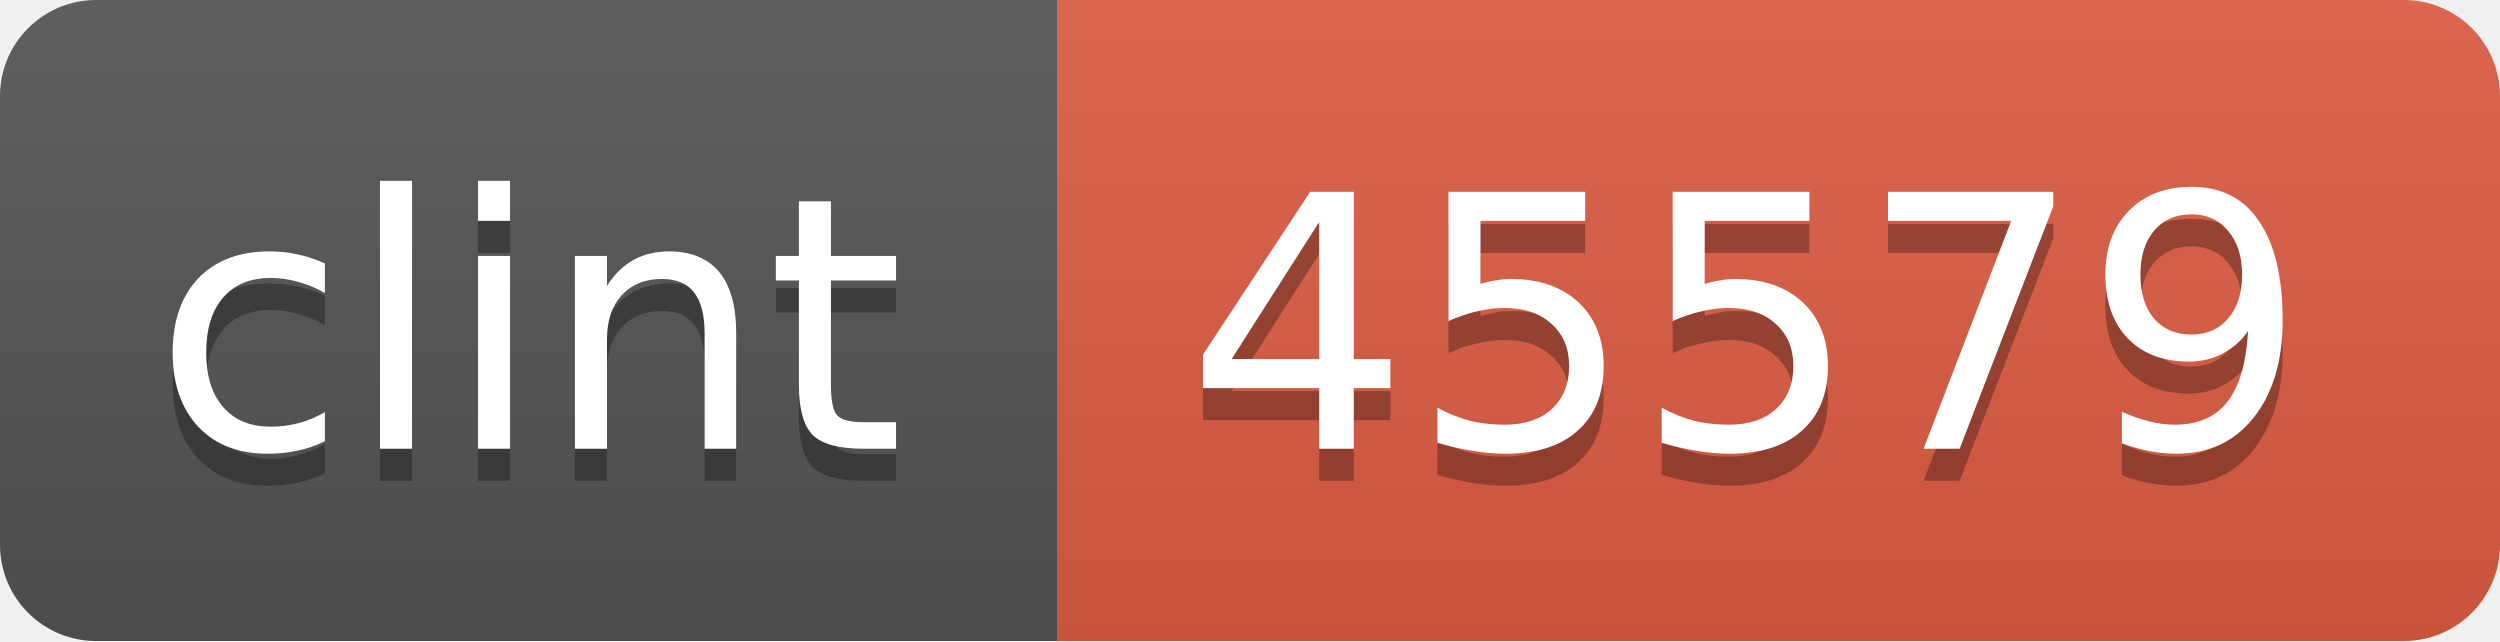
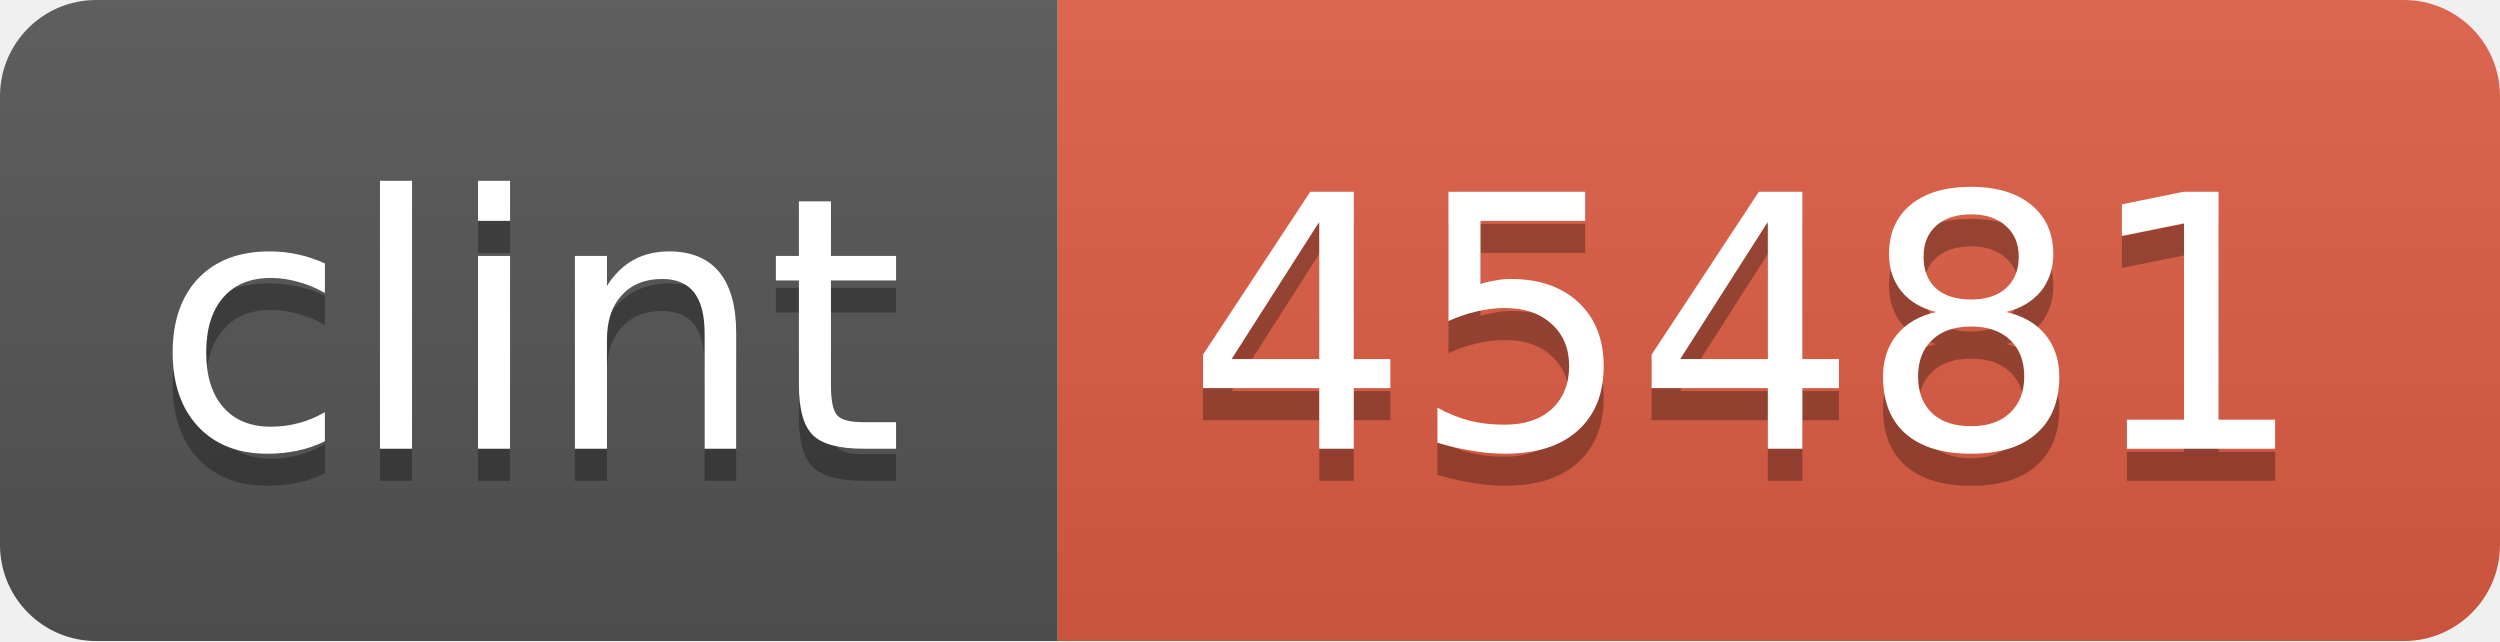
<svg xmlns="http://www.w3.org/2000/svg" width="78" height="20">
  <linearGradient id="b" x2="0" y2="100%">
    <stop offset="0" stop-color="#bbb" stop-opacity=".1" />
    <stop offset="1" stop-opacity=".1" />
  </linearGradient>
  <mask id="a">
    <rect width="78" height="20" rx="3" fill="#fff" />
  </mask>
  <g mask="url(#a)">
    <path fill="#555" d="M0 0h33v20H0z" />
    <path fill="#e05d44" d="M33 0h45v20H33z" />
    <path fill="url(#b)" d="M0 0h78v20H0z" />
  </g>
  <g fill="#fff" text-anchor="middle" font-family="DejaVu Sans,Verdana,Geneva,sans-serif" font-size="11">
    <text x="16.5" y="15" fill="#010101" fill-opacity=".3">clint</text>
    <text x="16.5" y="14">clint</text>
-     <text x="54.5" y="15" fill="#010101" fill-opacity=".3">45579</text>
-     <text x="54.5" y="14">45579</text>
+     <text x="54.5" y="15" fill="#010101" fill-opacity=".3">45481</text>
+     <text x="54.5" y="14">45481</text>
  </g>
</svg>
